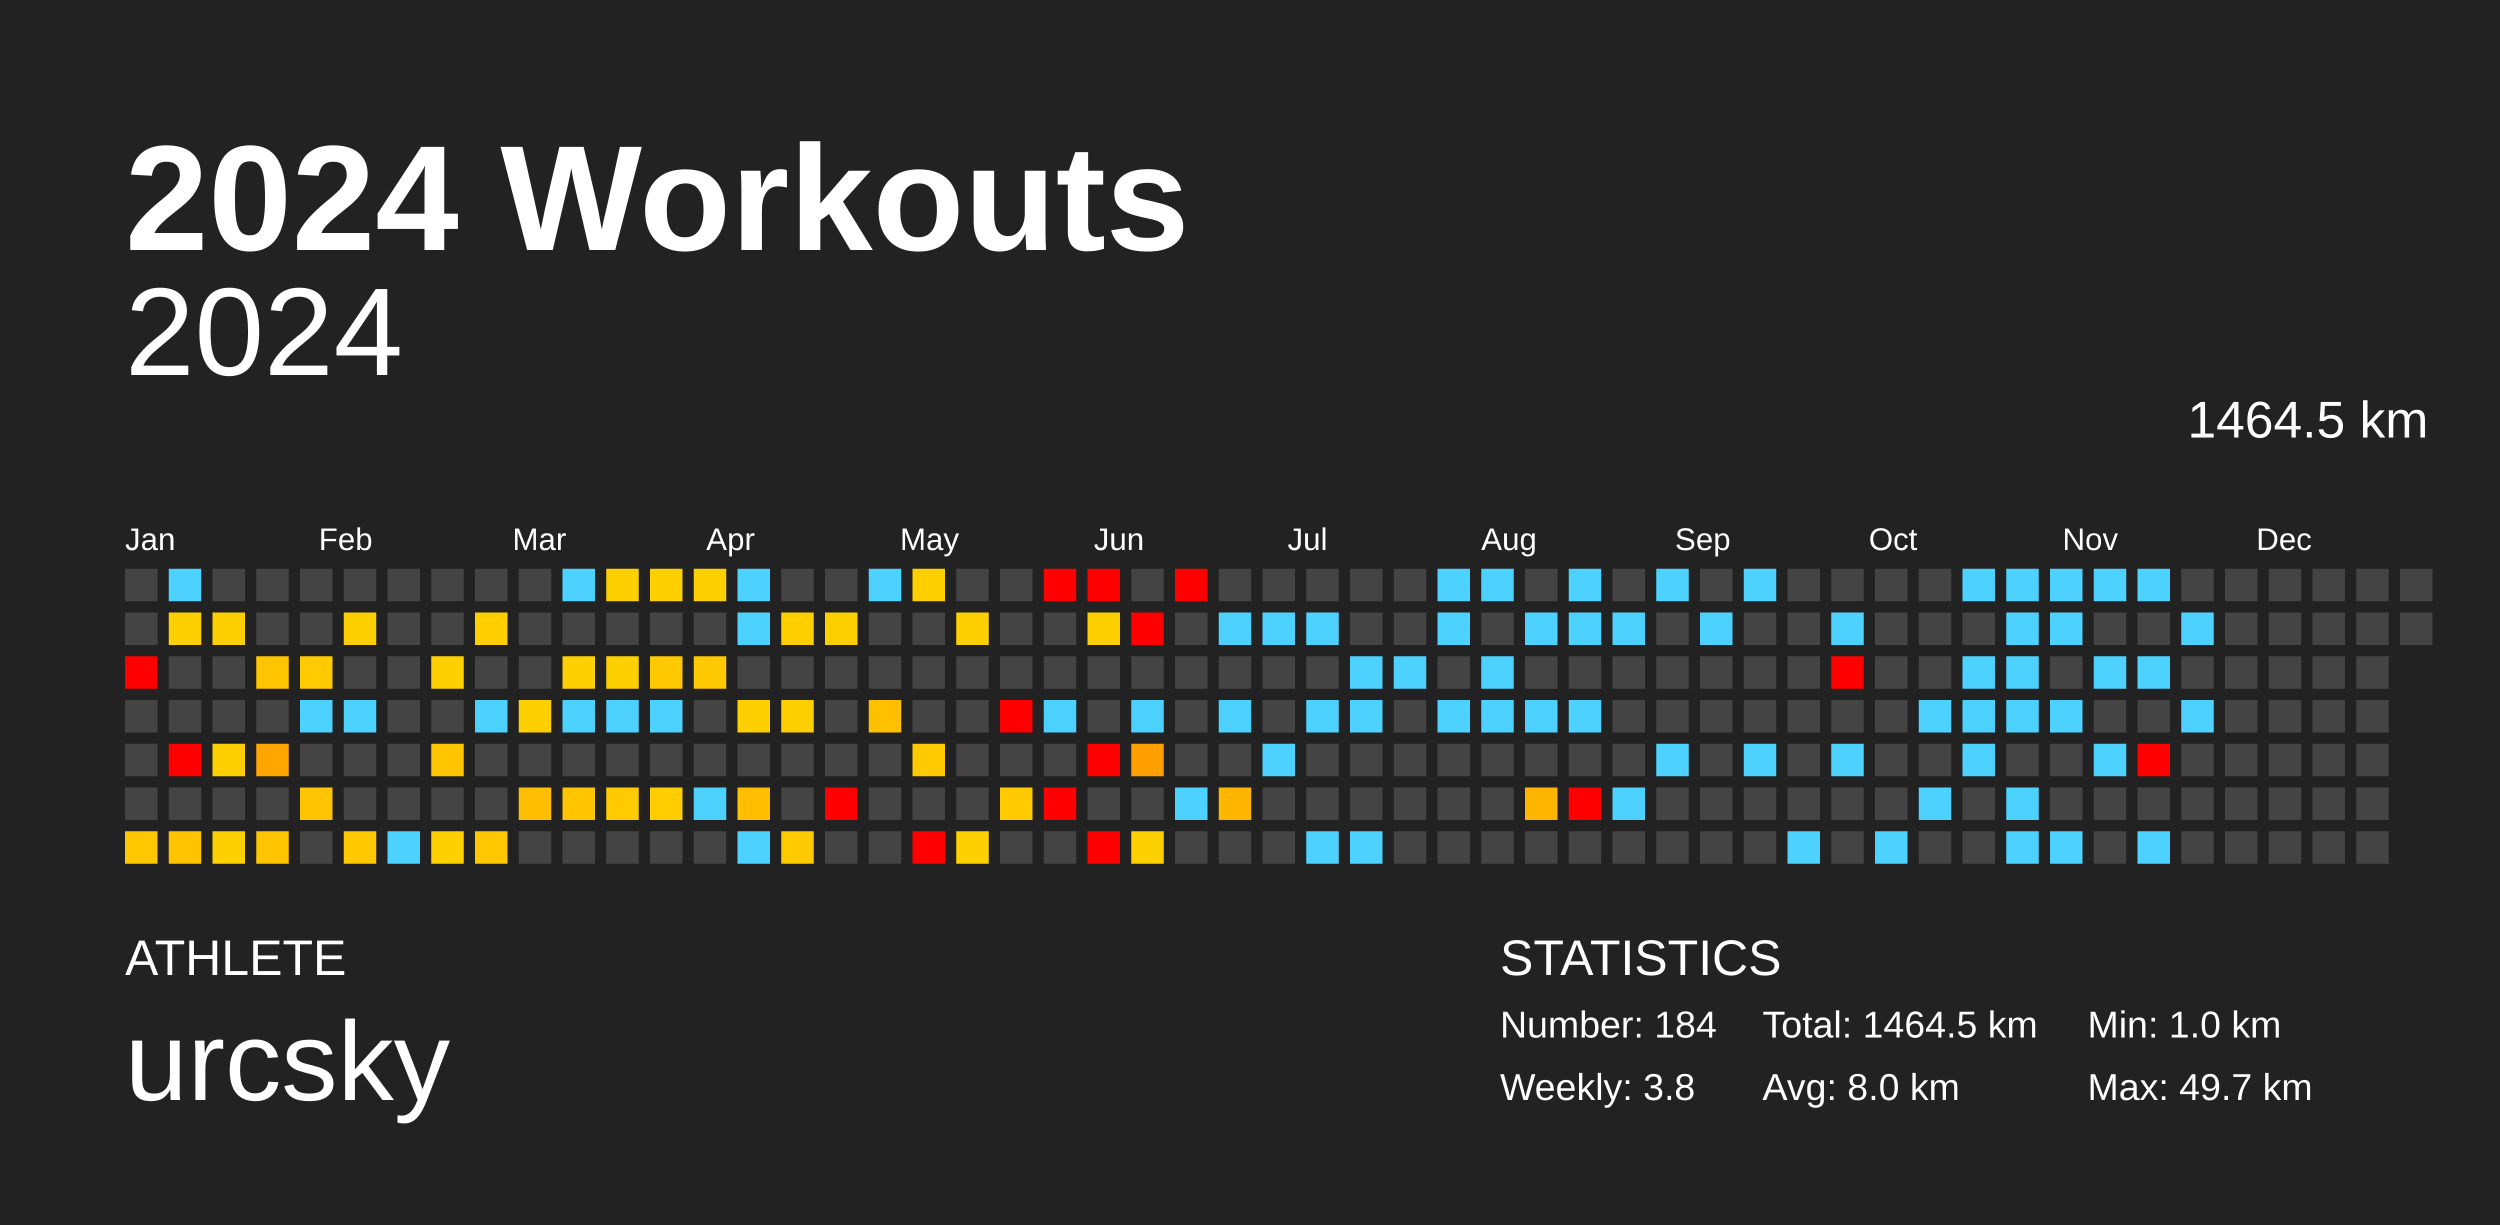
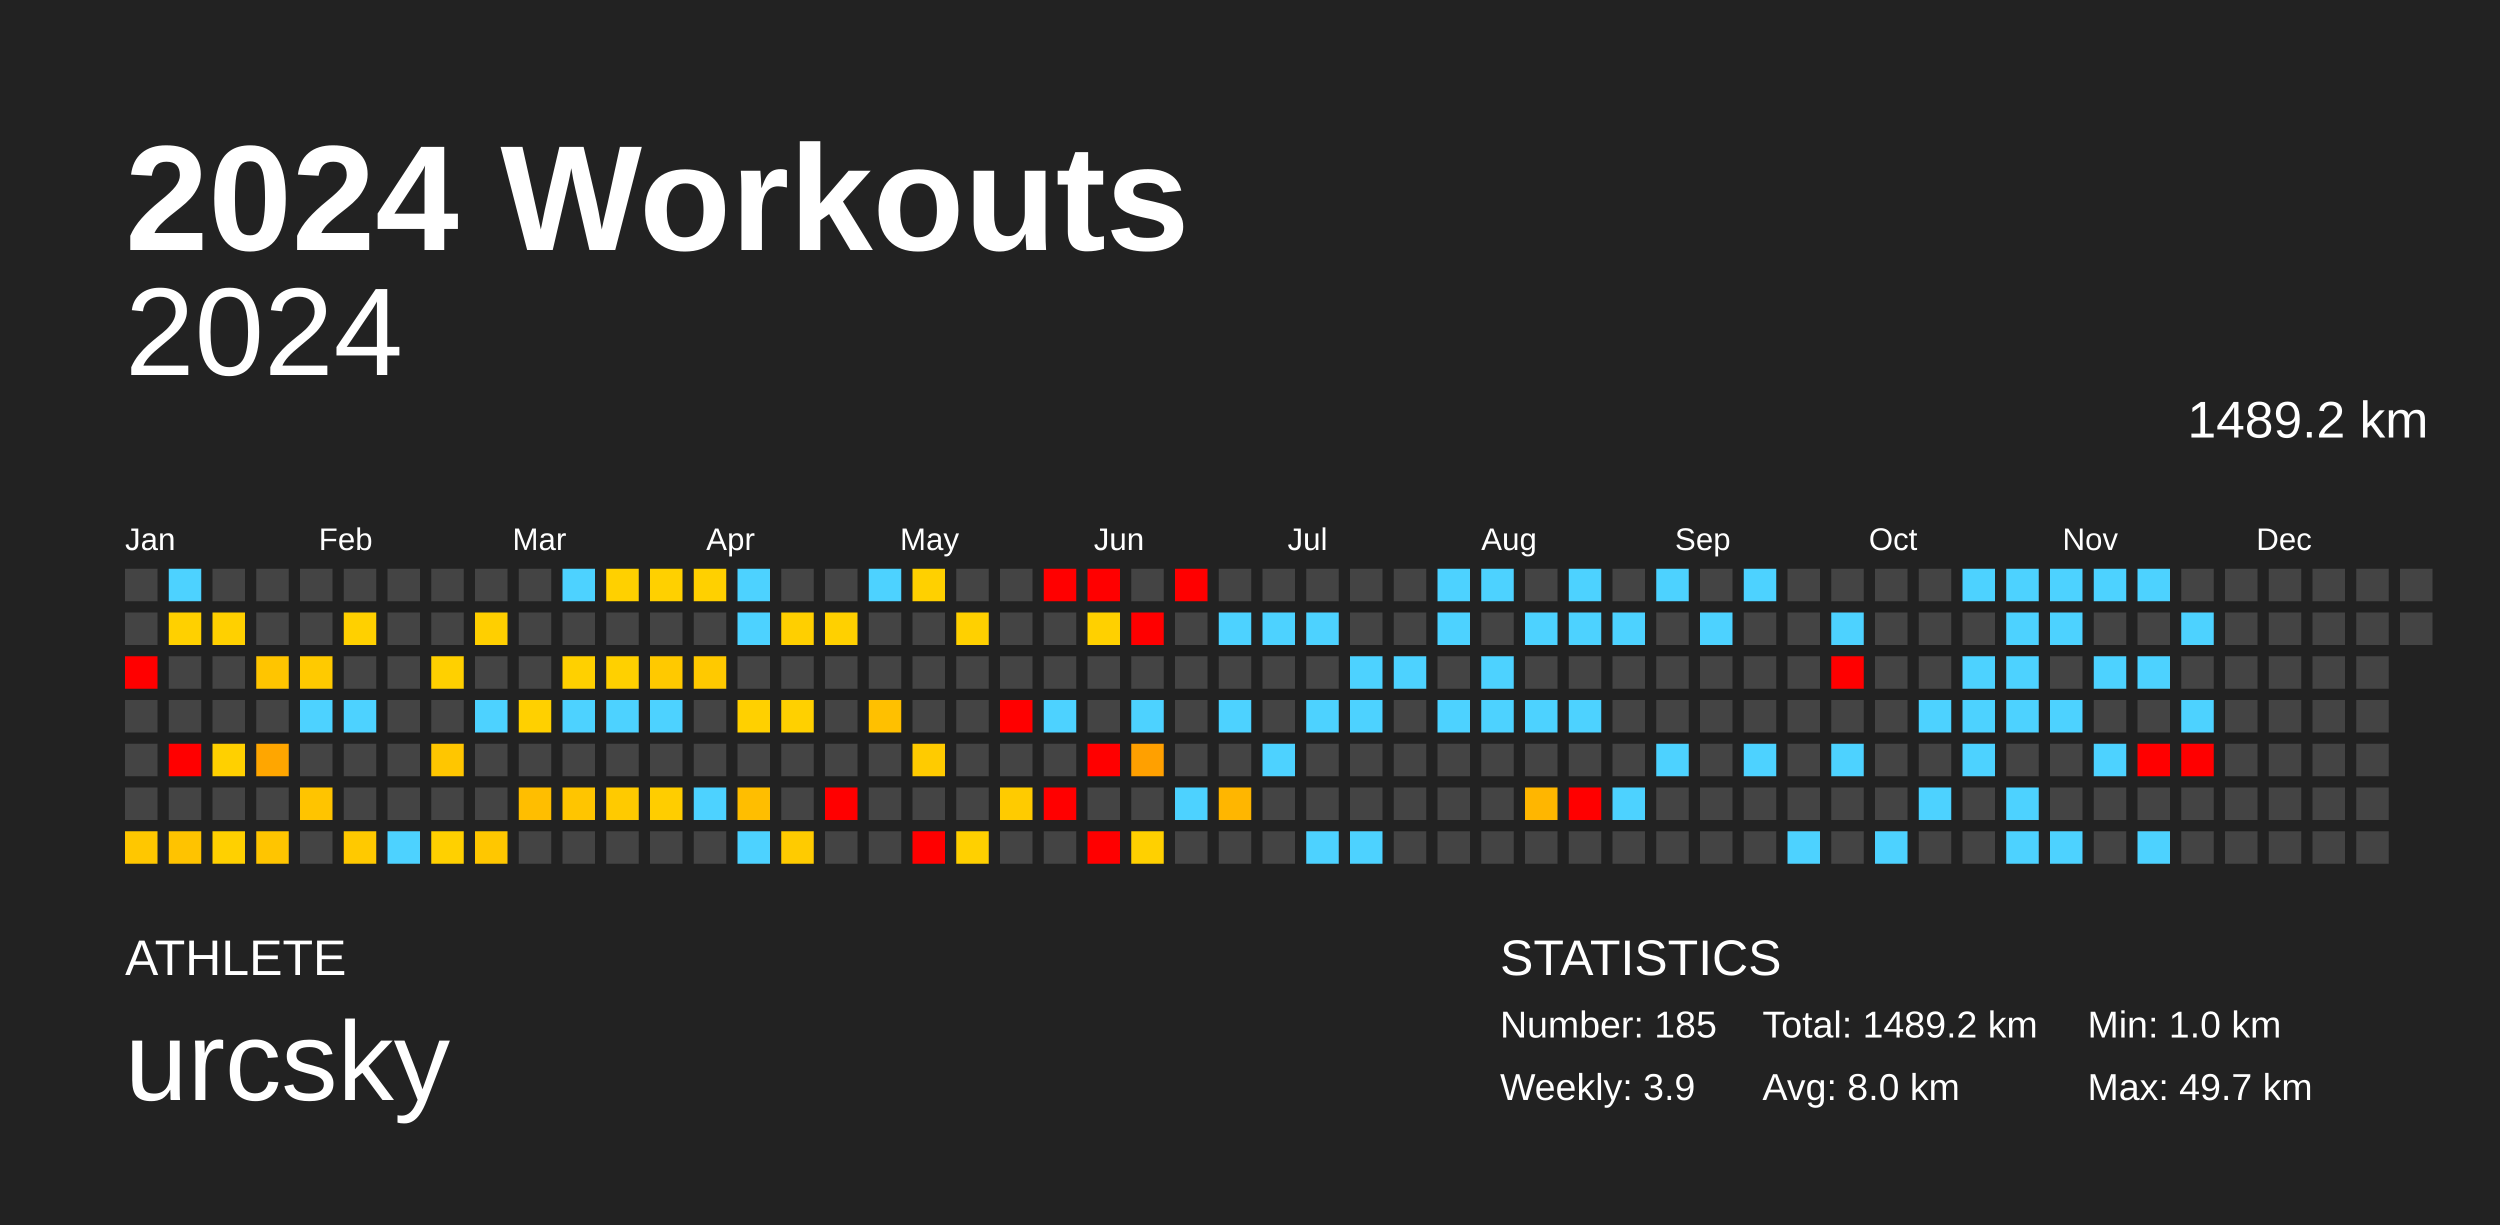
<svg xmlns="http://www.w3.org/2000/svg" baseProfile="full" height="98mm" version="1.1" viewBox="0,0,200,98" width="200mm">
  <defs />
  <rect fill="#222222" height="98" width="200" x="0" y="0" />
  <text fill="#FFFFFF" style="font-size:12px; font-family:Arial; font-weight:bold;" x="10" y="20">2024 Workouts</text>
  <text fill="#FFFFFF" style="font-size:4px; font-family:Arial" x="10" y="78">ATHLETE</text>
  <text fill="#FFFFFF" style="font-size:9px; font-family:Arial" x="10" y="88">urcsky</text>
  <text fill="#FFFFFF" style="font-size:4px; font-family:Arial" x="120" y="78">STATISTICS</text>
-   <text fill="#FFFFFF" style="font-size:3px; font-family:Arial" x="120" y="83">Number: 184</text>
-   <text fill="#FFFFFF" style="font-size:3px; font-family:Arial" x="120" y="88">Weekly: 3.8</text>
-   <text fill="#FFFFFF" style="font-size:3px; font-family:Arial" x="141" y="83">Total: 1464.5 km</text>
+   <text fill="#FFFFFF" style="font-size:3px; font-family:Arial" x="120" y="83">Number: 185</text>
+   <text fill="#FFFFFF" style="font-size:3px; font-family:Arial" x="120" y="88">Weekly: 3.9</text>
+   <text fill="#FFFFFF" style="font-size:3px; font-family:Arial" x="141" y="83">Total: 1489.2 km</text>
  <text fill="#FFFFFF" style="font-size:3px; font-family:Arial" x="141" y="88">Avg: 8.0 km</text>
  <text fill="#FFFFFF" style="font-size:3px; font-family:Arial" x="167" y="83">Min: 1.0 km</text>
  <text fill="#FFFFFF" style="font-size:3px; font-family:Arial" x="167" y="88">Max: 49.7 km</text>
  <text alignment-baseline="hanging" fill="#FFFFFF" style="font-size:10.0px; font-family:Arial;" x="10" y="30">2024</text>
-   <text alignment-baseline="hanging" fill="#FFFFFF" style="font-size:4.125px; font-family:Arial;" x="175" y="35">1464.5 km</text>
+   <text alignment-baseline="hanging" fill="#FFFFFF" style="font-size:4.125px; font-family:Arial;" x="175" y="35">1489.2 km</text>
  <text fill="#FFFFFF" style="font-size:2.5px; font-family:Arial" x="10.0" y="44">Jan</text>
  <text fill="#FFFFFF" style="font-size:2.5px; font-family:Arial" x="25.5" y="44">Feb</text>
  <text fill="#FFFFFF" style="font-size:2.5px; font-family:Arial" x="41.0" y="44">Mar</text>
  <text fill="#FFFFFF" style="font-size:2.5px; font-family:Arial" x="56.5" y="44">Apr</text>
  <text fill="#FFFFFF" style="font-size:2.5px; font-family:Arial" x="72.0" y="44">May</text>
  <text fill="#FFFFFF" style="font-size:2.5px; font-family:Arial" x="87.5" y="44">Jun</text>
  <text fill="#FFFFFF" style="font-size:2.5px; font-family:Arial" x="103.0" y="44">Jul</text>
  <text fill="#FFFFFF" style="font-size:2.5px; font-family:Arial" x="118.5" y="44">Aug</text>
  <text fill="#FFFFFF" style="font-size:2.5px; font-family:Arial" x="134.0" y="44">Sep</text>
  <text fill="#FFFFFF" style="font-size:2.5px; font-family:Arial" x="149.5" y="44">Oct</text>
  <text fill="#FFFFFF" style="font-size:2.5px; font-family:Arial" x="165.0" y="44">Nov</text>
  <text fill="#FFFFFF" style="font-size:2.5px; font-family:Arial" x="180.5" y="44">Dec</text>
  <rect fill="#444444" height="2.6" width="2.6" x="10.0" y="45.5" />
  <rect fill="#444444" height="2.6" width="2.6" x="10.0" y="49.0" />
  <rect fill="red" height="2.6" width="2.6" x="10.0" y="52.5" />
  <rect fill="#444444" height="2.6" width="2.6" x="10.0" y="56.0" />
  <rect fill="#444444" height="2.6" width="2.6" x="10.0" y="59.5" />
  <rect fill="#444444" height="2.6" width="2.6" x="10.0" y="63.0" />
  <rect fill="#ffc700" height="2.6" width="2.6" x="10.0" y="66.5" />
  <rect fill="#4dd2ff" height="2.6" width="2.6" x="13.5" y="45.5" />
  <rect fill="#ffd000" height="2.6" width="2.6" x="13.5" y="49.0" />
  <rect fill="#444444" height="2.6" width="2.6" x="13.5" y="52.5" />
  <rect fill="#444444" height="2.6" width="2.6" x="13.5" y="56.0" />
  <rect fill="red" height="2.6" width="2.6" x="13.5" y="59.5" />
  <rect fill="#444444" height="2.6" width="2.6" x="13.5" y="63.0" />
  <rect fill="#ffc300" height="2.6" width="2.6" x="13.5" y="66.5" />
  <rect fill="#444444" height="2.6" width="2.6" x="17.0" y="45.5" />
  <rect fill="#ffd000" height="2.6" width="2.6" x="17.0" y="49.0" />
  <rect fill="#444444" height="2.6" width="2.6" x="17.0" y="52.5" />
  <rect fill="#444444" height="2.6" width="2.6" x="17.0" y="56.0" />
  <rect fill="#ffd000" height="2.6" width="2.6" x="17.0" y="59.5" />
  <rect fill="#444444" height="2.6" width="2.6" x="17.0" y="63.0" />
  <rect fill="#ffd000" height="2.6" width="2.6" x="17.0" y="66.5" />
  <rect fill="#444444" height="2.6" width="2.6" x="20.5" y="45.5" />
  <rect fill="#444444" height="2.6" width="2.6" x="20.5" y="49.0" />
  <rect fill="#ffc500" height="2.6" width="2.6" x="20.5" y="52.5" />
  <rect fill="#444444" height="2.6" width="2.6" x="20.5" y="56.0" />
  <rect fill="#ffa600" height="2.6" width="2.6" x="20.5" y="59.5" />
  <rect fill="#444444" height="2.6" width="2.6" x="20.5" y="63.0" />
  <rect fill="#ffc500" height="2.6" width="2.6" x="20.5" y="66.5" />
  <rect fill="#444444" height="2.6" width="2.6" x="24.0" y="45.5" />
  <rect fill="#444444" height="2.6" width="2.6" x="24.0" y="49.0" />
  <rect fill="#ffca00" height="2.6" width="2.6" x="24.0" y="52.5" />
  <rect fill="#4dd2ff" height="2.6" width="2.6" x="24.0" y="56.0" />
  <rect fill="#444444" height="2.6" width="2.6" x="24.0" y="59.5" />
  <rect fill="#ffc400" height="2.6" width="2.6" x="24.0" y="63.0" />
  <rect fill="#444444" height="2.6" width="2.6" x="24.0" y="66.5" />
  <rect fill="#444444" height="2.6" width="2.6" x="27.5" y="45.5" />
  <rect fill="#ffd000" height="2.6" width="2.6" x="27.5" y="49.0" />
  <rect fill="#444444" height="2.6" width="2.6" x="27.5" y="52.5" />
  <rect fill="#4dd2ff" height="2.6" width="2.6" x="27.5" y="56.0" />
  <rect fill="#444444" height="2.6" width="2.6" x="27.5" y="59.5" />
  <rect fill="#444444" height="2.6" width="2.6" x="27.5" y="63.0" />
  <rect fill="#ffc900" height="2.6" width="2.6" x="27.5" y="66.5" />
  <rect fill="#444444" height="2.6" width="2.6" x="31.0" y="45.5" />
  <rect fill="#444444" height="2.6" width="2.6" x="31.0" y="49.0" />
  <rect fill="#444444" height="2.6" width="2.6" x="31.0" y="52.5" />
  <rect fill="#444444" height="2.6" width="2.6" x="31.0" y="56.0" />
  <rect fill="#444444" height="2.6" width="2.6" x="31.0" y="59.5" />
  <rect fill="#444444" height="2.6" width="2.6" x="31.0" y="63.0" />
  <rect fill="#4dd2ff" height="2.6" width="2.6" x="31.0" y="66.5" />
  <rect fill="#444444" height="2.6" width="2.6" x="34.5" y="45.5" />
  <rect fill="#444444" height="2.6" width="2.6" x="34.5" y="49.0" />
  <rect fill="#ffd000" height="2.6" width="2.6" x="34.5" y="52.5" />
  <rect fill="#444444" height="2.6" width="2.6" x="34.5" y="56.0" />
  <rect fill="#ffc600" height="2.6" width="2.6" x="34.5" y="59.5" />
  <rect fill="#444444" height="2.6" width="2.6" x="34.5" y="63.0" />
  <rect fill="#ffd000" height="2.6" width="2.6" x="34.5" y="66.5" />
  <rect fill="#444444" height="2.6" width="2.6" x="38.0" y="45.5" />
  <rect fill="#ffcf00" height="2.6" width="2.6" x="38.0" y="49.0" />
  <rect fill="#444444" height="2.6" width="2.6" x="38.0" y="52.5" />
  <rect fill="#4dd2ff" height="2.6" width="2.6" x="38.0" y="56.0" />
  <rect fill="#444444" height="2.6" width="2.6" x="38.0" y="59.5" />
  <rect fill="#444444" height="2.6" width="2.6" x="38.0" y="63.0" />
  <rect fill="#ffc700" height="2.6" width="2.6" x="38.0" y="66.5" />
  <rect fill="#444444" height="2.6" width="2.6" x="41.5" y="45.5" />
  <rect fill="#444444" height="2.6" width="2.6" x="41.5" y="49.0" />
  <rect fill="#444444" height="2.6" width="2.6" x="41.5" y="52.5" />
  <rect fill="#ffd000" height="2.6" width="2.6" x="41.5" y="56.0" />
  <rect fill="#444444" height="2.6" width="2.6" x="41.5" y="59.5" />
  <rect fill="#ffbe00" height="2.6" width="2.6" x="41.5" y="63.0" />
  <rect fill="#444444" height="2.6" width="2.6" x="41.5" y="66.5" />
  <rect fill="#4dd2ff" height="2.6" width="2.6" x="45.0" y="45.5" />
  <rect fill="#444444" height="2.6" width="2.6" x="45.0" y="49.0" />
  <rect fill="#ffd000" height="2.6" width="2.6" x="45.0" y="52.5" />
  <rect fill="#4dd2ff" height="2.6" width="2.6" x="45.0" y="56.0" />
  <rect fill="#444444" height="2.6" width="2.6" x="45.0" y="59.5" />
  <rect fill="#ffc500" height="2.6" width="2.6" x="45.0" y="63.0" />
  <rect fill="#444444" height="2.6" width="2.6" x="45.0" y="66.5" />
  <rect fill="#ffd000" height="2.6" width="2.6" x="48.5" y="45.5" />
  <rect fill="#444444" height="2.6" width="2.6" x="48.5" y="49.0" />
  <rect fill="#ffd000" height="2.6" width="2.6" x="48.5" y="52.5" />
  <rect fill="#4dd2ff" height="2.6" width="2.6" x="48.5" y="56.0" />
  <rect fill="#444444" height="2.6" width="2.6" x="48.5" y="59.5" />
  <rect fill="#ffca00" height="2.6" width="2.6" x="48.5" y="63.0" />
  <rect fill="#444444" height="2.6" width="2.6" x="48.5" y="66.5" />
  <rect fill="#ffd000" height="2.6" width="2.6" x="52.0" y="45.5" />
  <rect fill="#444444" height="2.6" width="2.6" x="52.0" y="49.0" />
  <rect fill="#ffc900" height="2.6" width="2.6" x="52.0" y="52.5" />
  <rect fill="#4dd2ff" height="2.6" width="2.6" x="52.0" y="56.0" />
  <rect fill="#444444" height="2.6" width="2.6" x="52.0" y="59.5" />
  <rect fill="#ffcd00" height="2.6" width="2.6" x="52.0" y="63.0" />
  <rect fill="#444444" height="2.6" width="2.6" x="52.0" y="66.5" />
  <rect fill="#ffd000" height="2.6" width="2.6" x="55.5" y="45.5" />
  <rect fill="#444444" height="2.6" width="2.6" x="55.5" y="49.0" />
  <rect fill="#ffc900" height="2.6" width="2.6" x="55.5" y="52.5" />
  <rect fill="#444444" height="2.6" width="2.6" x="55.5" y="56.0" />
  <rect fill="#444444" height="2.6" width="2.6" x="55.5" y="59.5" />
  <rect fill="#4dd2ff" height="2.6" width="2.6" x="55.5" y="63.0" />
  <rect fill="#444444" height="2.6" width="2.6" x="55.5" y="66.5" />
  <rect fill="#4dd2ff" height="2.6" width="2.6" x="59.0" y="45.5" />
  <rect fill="#4dd2ff" height="2.6" width="2.6" x="59.0" y="49.0" />
  <rect fill="#444444" height="2.6" width="2.6" x="59.0" y="52.5" />
  <rect fill="#ffd000" height="2.6" width="2.6" x="59.0" y="56.0" />
  <rect fill="#444444" height="2.6" width="2.6" x="59.0" y="59.5" />
  <rect fill="#ffbe00" height="2.6" width="2.6" x="59.0" y="63.0" />
  <rect fill="#4dd2ff" height="2.6" width="2.6" x="59.0" y="66.5" />
  <rect fill="#444444" height="2.6" width="2.6" x="62.5" y="45.5" />
  <rect fill="#ffcf00" height="2.6" width="2.6" x="62.5" y="49.0" />
  <rect fill="#444444" height="2.6" width="2.6" x="62.5" y="52.5" />
  <rect fill="#ffd000" height="2.6" width="2.6" x="62.5" y="56.0" />
  <rect fill="#444444" height="2.6" width="2.6" x="62.5" y="59.5" />
  <rect fill="#444444" height="2.6" width="2.6" x="62.5" y="63.0" />
  <rect fill="#ffcb00" height="2.6" width="2.6" x="62.5" y="66.5" />
  <rect fill="#444444" height="2.6" width="2.6" x="66.0" y="45.5" />
  <rect fill="#ffd000" height="2.6" width="2.6" x="66.0" y="49.0" />
  <rect fill="#444444" height="2.6" width="2.6" x="66.0" y="52.5" />
  <rect fill="#444444" height="2.6" width="2.6" x="66.0" y="56.0" />
  <rect fill="#444444" height="2.6" width="2.6" x="66.0" y="59.5" />
  <rect fill="red" height="2.6" width="2.6" x="66.0" y="63.0" />
  <rect fill="#444444" height="2.6" width="2.6" x="66.0" y="66.5" />
  <rect fill="#4dd2ff" height="2.6" width="2.6" x="69.5" y="45.5" />
  <rect fill="#444444" height="2.6" width="2.6" x="69.5" y="49.0" />
  <rect fill="#444444" height="2.6" width="2.6" x="69.5" y="52.5" />
  <rect fill="#ffc000" height="2.6" width="2.6" x="69.5" y="56.0" />
  <rect fill="#444444" height="2.6" width="2.6" x="69.5" y="59.5" />
  <rect fill="#444444" height="2.6" width="2.6" x="69.5" y="63.0" />
  <rect fill="#444444" height="2.6" width="2.6" x="69.5" y="66.5" />
  <rect fill="#ffd000" height="2.6" width="2.6" x="73.0" y="45.5" />
  <rect fill="#444444" height="2.6" width="2.6" x="73.0" y="49.0" />
  <rect fill="#444444" height="2.6" width="2.6" x="73.0" y="52.5" />
  <rect fill="#444444" height="2.6" width="2.6" x="73.0" y="56.0" />
  <rect fill="#ffcb00" height="2.6" width="2.6" x="73.0" y="59.5" />
  <rect fill="#444444" height="2.6" width="2.6" x="73.0" y="63.0" />
  <rect fill="red" height="2.6" width="2.6" x="73.0" y="66.5" />
  <rect fill="#444444" height="2.6" width="2.6" x="76.5" y="45.5" />
  <rect fill="#ffd000" height="2.6" width="2.6" x="76.5" y="49.0" />
  <rect fill="#444444" height="2.6" width="2.6" x="76.5" y="52.5" />
  <rect fill="#444444" height="2.6" width="2.6" x="76.5" y="56.0" />
  <rect fill="#444444" height="2.6" width="2.6" x="76.5" y="59.5" />
  <rect fill="#444444" height="2.6" width="2.6" x="76.5" y="63.0" />
  <rect fill="#ffd000" height="2.6" width="2.6" x="76.5" y="66.5" />
  <rect fill="#444444" height="2.6" width="2.6" x="80.0" y="45.5" />
  <rect fill="#444444" height="2.6" width="2.6" x="80.0" y="49.0" />
  <rect fill="#444444" height="2.6" width="2.6" x="80.0" y="52.5" />
  <rect fill="red" height="2.6" width="2.6" x="80.0" y="56.0" />
  <rect fill="#444444" height="2.6" width="2.6" x="80.0" y="59.5" />
  <rect fill="#ffcb00" height="2.6" width="2.6" x="80.0" y="63.0" />
  <rect fill="#444444" height="2.6" width="2.6" x="80.0" y="66.5" />
  <rect fill="red" height="2.6" width="2.6" x="83.5" y="45.5" />
  <rect fill="#444444" height="2.6" width="2.6" x="83.5" y="49.0" />
  <rect fill="#444444" height="2.6" width="2.6" x="83.5" y="52.5" />
  <rect fill="#4dd2ff" height="2.6" width="2.6" x="83.5" y="56.0" />
  <rect fill="#444444" height="2.6" width="2.6" x="83.5" y="59.5" />
  <rect fill="red" height="2.6" width="2.6" x="83.5" y="63.0" />
  <rect fill="#444444" height="2.6" width="2.6" x="83.5" y="66.5" />
  <rect fill="red" height="2.6" width="2.6" x="87.0" y="45.5" />
  <rect fill="#ffd000" height="2.6" width="2.6" x="87.0" y="49.0" />
  <rect fill="#444444" height="2.6" width="2.6" x="87.0" y="52.5" />
  <rect fill="#444444" height="2.6" width="2.6" x="87.0" y="56.0" />
  <rect fill="red" height="2.6" width="2.6" x="87.0" y="59.5" />
  <rect fill="#444444" height="2.6" width="2.6" x="87.0" y="63.0" />
  <rect fill="red" height="2.6" width="2.6" x="87.0" y="66.5" />
  <rect fill="#444444" height="2.6" width="2.6" x="90.5" y="45.5" />
  <rect fill="red" height="2.6" width="2.6" x="90.5" y="49.0" />
  <rect fill="#444444" height="2.6" width="2.6" x="90.5" y="52.5" />
  <rect fill="#4dd2ff" height="2.6" width="2.6" x="90.5" y="56.0" />
  <rect fill="#ffa000" height="2.6" width="2.6" x="90.5" y="59.5" />
  <rect fill="#444444" height="2.6" width="2.6" x="90.5" y="63.0" />
  <rect fill="#ffd000" height="2.6" width="2.6" x="90.5" y="66.5" />
  <rect fill="red" height="2.6" width="2.6" x="94.0" y="45.5" />
  <rect fill="#444444" height="2.6" width="2.6" x="94.0" y="49.0" />
  <rect fill="#444444" height="2.6" width="2.6" x="94.0" y="52.5" />
  <rect fill="#444444" height="2.6" width="2.6" x="94.0" y="56.0" />
  <rect fill="#444444" height="2.6" width="2.6" x="94.0" y="59.5" />
  <rect fill="#4dd2ff" height="2.6" width="2.6" x="94.0" y="63.0" />
  <rect fill="#444444" height="2.6" width="2.6" x="94.0" y="66.5" />
  <rect fill="#444444" height="2.6" width="2.6" x="97.5" y="45.5" />
  <rect fill="#4dd2ff" height="2.6" width="2.6" x="97.5" y="49.0" />
  <rect fill="#444444" height="2.6" width="2.6" x="97.5" y="52.5" />
  <rect fill="#4dd2ff" height="2.6" width="2.6" x="97.5" y="56.0" />
  <rect fill="#444444" height="2.6" width="2.6" x="97.5" y="59.5" />
  <rect fill="#ffb600" height="2.6" width="2.6" x="97.5" y="63.0" />
  <rect fill="#444444" height="2.6" width="2.6" x="97.5" y="66.5" />
  <rect fill="#444444" height="2.6" width="2.6" x="101.0" y="45.5" />
  <rect fill="#4dd2ff" height="2.6" width="2.6" x="101.0" y="49.0" />
  <rect fill="#444444" height="2.6" width="2.6" x="101.0" y="52.5" />
  <rect fill="#444444" height="2.6" width="2.6" x="101.0" y="56.0" />
  <rect fill="#4dd2ff" height="2.6" width="2.6" x="101.0" y="59.5" />
  <rect fill="#444444" height="2.6" width="2.6" x="101.0" y="63.0" />
  <rect fill="#444444" height="2.6" width="2.6" x="101.0" y="66.5" />
  <rect fill="#444444" height="2.6" width="2.6" x="104.5" y="45.5" />
  <rect fill="#4dd2ff" height="2.6" width="2.6" x="104.5" y="49.0" />
  <rect fill="#444444" height="2.6" width="2.6" x="104.5" y="52.5" />
  <rect fill="#4dd2ff" height="2.6" width="2.6" x="104.5" y="56.0" />
  <rect fill="#444444" height="2.6" width="2.6" x="104.5" y="59.5" />
  <rect fill="#444444" height="2.6" width="2.6" x="104.5" y="63.0" />
  <rect fill="#4dd2ff" height="2.6" width="2.6" x="104.5" y="66.5" />
  <rect fill="#444444" height="2.6" width="2.6" x="108.0" y="45.5" />
  <rect fill="#444444" height="2.6" width="2.6" x="108.0" y="49.0" />
  <rect fill="#4dd2ff" height="2.6" width="2.6" x="108.0" y="52.5" />
  <rect fill="#4dd2ff" height="2.6" width="2.6" x="108.0" y="56.0" />
  <rect fill="#444444" height="2.6" width="2.6" x="108.0" y="59.5" />
  <rect fill="#444444" height="2.6" width="2.6" x="108.0" y="63.0" />
  <rect fill="#4dd2ff" height="2.6" width="2.6" x="108.0" y="66.5" />
  <rect fill="#444444" height="2.6" width="2.6" x="111.5" y="45.5" />
  <rect fill="#444444" height="2.6" width="2.6" x="111.5" y="49.0" />
  <rect fill="#4dd2ff" height="2.6" width="2.6" x="111.5" y="52.5" />
  <rect fill="#444444" height="2.6" width="2.6" x="111.5" y="56.0" />
  <rect fill="#444444" height="2.6" width="2.6" x="111.5" y="59.5" />
  <rect fill="#444444" height="2.6" width="2.6" x="111.5" y="63.0" />
  <rect fill="#444444" height="2.6" width="2.6" x="111.5" y="66.5" />
  <rect fill="#4dd2ff" height="2.6" width="2.6" x="115.0" y="45.5" />
  <rect fill="#4dd2ff" height="2.6" width="2.6" x="115.0" y="49.0" />
  <rect fill="#444444" height="2.6" width="2.6" x="115.0" y="52.5" />
  <rect fill="#4dd2ff" height="2.6" width="2.6" x="115.0" y="56.0" />
  <rect fill="#444444" height="2.6" width="2.6" x="115.0" y="59.5" />
  <rect fill="#444444" height="2.6" width="2.6" x="115.0" y="63.0" />
  <rect fill="#444444" height="2.6" width="2.6" x="115.0" y="66.5" />
  <rect fill="#4dd2ff" height="2.6" width="2.6" x="118.5" y="45.5" />
  <rect fill="#444444" height="2.6" width="2.6" x="118.5" y="49.0" />
  <rect fill="#4dd2ff" height="2.6" width="2.6" x="118.5" y="52.5" />
  <rect fill="#4dd2ff" height="2.6" width="2.6" x="118.5" y="56.0" />
  <rect fill="#444444" height="2.6" width="2.6" x="118.5" y="59.5" />
  <rect fill="#444444" height="2.6" width="2.6" x="118.5" y="63.0" />
  <rect fill="#444444" height="2.6" width="2.6" x="118.5" y="66.5" />
  <rect fill="#444444" height="2.6" width="2.6" x="122.0" y="45.5" />
  <rect fill="#4dd2ff" height="2.6" width="2.6" x="122.0" y="49.0" />
  <rect fill="#444444" height="2.6" width="2.6" x="122.0" y="52.5" />
  <rect fill="#4dd2ff" height="2.6" width="2.6" x="122.0" y="56.0" />
  <rect fill="#444444" height="2.6" width="2.6" x="122.0" y="59.5" />
  <rect fill="#ffb600" height="2.6" width="2.6" x="122.0" y="63.0" />
  <rect fill="#444444" height="2.6" width="2.6" x="122.0" y="66.5" />
  <rect fill="#4dd2ff" height="2.6" width="2.6" x="125.5" y="45.5" />
  <rect fill="#4dd2ff" height="2.6" width="2.6" x="125.5" y="49.0" />
  <rect fill="#444444" height="2.6" width="2.6" x="125.5" y="52.5" />
  <rect fill="#4dd2ff" height="2.6" width="2.6" x="125.5" y="56.0" />
  <rect fill="#444444" height="2.6" width="2.6" x="125.5" y="59.5" />
  <rect fill="red" height="2.6" width="2.6" x="125.5" y="63.0" />
  <rect fill="#444444" height="2.6" width="2.6" x="125.5" y="66.5" />
  <rect fill="#444444" height="2.6" width="2.6" x="129.0" y="45.5" />
  <rect fill="#4dd2ff" height="2.6" width="2.6" x="129.0" y="49.0" />
  <rect fill="#444444" height="2.6" width="2.6" x="129.0" y="52.5" />
  <rect fill="#444444" height="2.6" width="2.6" x="129.0" y="56.0" />
  <rect fill="#444444" height="2.6" width="2.6" x="129.0" y="59.5" />
  <rect fill="#4dd2ff" height="2.6" width="2.6" x="129.0" y="63.0" />
  <rect fill="#444444" height="2.6" width="2.6" x="129.0" y="66.5" />
  <rect fill="#4dd2ff" height="2.6" width="2.6" x="132.5" y="45.5" />
  <rect fill="#444444" height="2.6" width="2.6" x="132.5" y="49.0" />
  <rect fill="#444444" height="2.6" width="2.6" x="132.5" y="52.5" />
  <rect fill="#444444" height="2.6" width="2.6" x="132.5" y="56.0" />
  <rect fill="#4dd2ff" height="2.6" width="2.6" x="132.5" y="59.5" />
  <rect fill="#444444" height="2.6" width="2.6" x="132.5" y="63.0" />
  <rect fill="#444444" height="2.6" width="2.6" x="132.5" y="66.5" />
  <rect fill="#444444" height="2.6" width="2.6" x="136.0" y="45.5" />
  <rect fill="#4dd2ff" height="2.6" width="2.6" x="136.0" y="49.0" />
  <rect fill="#444444" height="2.6" width="2.6" x="136.0" y="52.5" />
  <rect fill="#444444" height="2.6" width="2.6" x="136.0" y="56.0" />
  <rect fill="#444444" height="2.6" width="2.6" x="136.0" y="59.5" />
  <rect fill="#444444" height="2.6" width="2.6" x="136.0" y="63.0" />
  <rect fill="#444444" height="2.6" width="2.6" x="136.0" y="66.5" />
  <rect fill="#4dd2ff" height="2.6" width="2.6" x="139.5" y="45.5" />
  <rect fill="#444444" height="2.6" width="2.6" x="139.5" y="49.0" />
  <rect fill="#444444" height="2.6" width="2.6" x="139.5" y="52.5" />
  <rect fill="#444444" height="2.6" width="2.6" x="139.5" y="56.0" />
  <rect fill="#4dd2ff" height="2.6" width="2.6" x="139.5" y="59.5" />
  <rect fill="#444444" height="2.6" width="2.6" x="139.5" y="63.0" />
  <rect fill="#444444" height="2.6" width="2.6" x="139.5" y="66.5" />
  <rect fill="#444444" height="2.6" width="2.6" x="143.0" y="45.5" />
  <rect fill="#444444" height="2.6" width="2.6" x="143.0" y="49.0" />
  <rect fill="#444444" height="2.6" width="2.6" x="143.0" y="52.5" />
  <rect fill="#444444" height="2.6" width="2.6" x="143.0" y="56.0" />
  <rect fill="#444444" height="2.6" width="2.6" x="143.0" y="59.5" />
  <rect fill="#444444" height="2.6" width="2.6" x="143.0" y="63.0" />
  <rect fill="#4dd2ff" height="2.6" width="2.6" x="143.0" y="66.5" />
  <rect fill="#444444" height="2.6" width="2.6" x="146.5" y="45.5" />
  <rect fill="#4dd2ff" height="2.6" width="2.6" x="146.5" y="49.0" />
  <rect fill="red" height="2.6" width="2.6" x="146.5" y="52.5" />
  <rect fill="#444444" height="2.6" width="2.6" x="146.5" y="56.0" />
  <rect fill="#4dd2ff" height="2.6" width="2.6" x="146.5" y="59.5" />
  <rect fill="#444444" height="2.6" width="2.6" x="146.5" y="63.0" />
  <rect fill="#444444" height="2.6" width="2.6" x="146.5" y="66.5" />
  <rect fill="#444444" height="2.6" width="2.6" x="150.0" y="45.5" />
  <rect fill="#444444" height="2.6" width="2.6" x="150.0" y="49.0" />
  <rect fill="#444444" height="2.6" width="2.6" x="150.0" y="52.5" />
  <rect fill="#444444" height="2.6" width="2.6" x="150.0" y="56.0" />
  <rect fill="#444444" height="2.6" width="2.6" x="150.0" y="59.5" />
  <rect fill="#444444" height="2.6" width="2.6" x="150.0" y="63.0" />
  <rect fill="#4dd2ff" height="2.6" width="2.6" x="150.0" y="66.5" />
  <rect fill="#444444" height="2.6" width="2.6" x="153.5" y="45.5" />
  <rect fill="#444444" height="2.6" width="2.6" x="153.5" y="49.0" />
  <rect fill="#444444" height="2.6" width="2.6" x="153.5" y="52.5" />
  <rect fill="#4dd2ff" height="2.6" width="2.6" x="153.5" y="56.0" />
  <rect fill="#444444" height="2.6" width="2.6" x="153.5" y="59.5" />
  <rect fill="#4dd2ff" height="2.6" width="2.6" x="153.5" y="63.0" />
  <rect fill="#444444" height="2.6" width="2.6" x="153.5" y="66.5" />
  <rect fill="#4dd2ff" height="2.6" width="2.6" x="157.0" y="45.5" />
  <rect fill="#444444" height="2.6" width="2.6" x="157.0" y="49.0" />
  <rect fill="#4dd2ff" height="2.6" width="2.6" x="157.0" y="52.5" />
  <rect fill="#4dd2ff" height="2.6" width="2.6" x="157.0" y="56.0" />
  <rect fill="#4dd2ff" height="2.6" width="2.6" x="157.0" y="59.5" />
  <rect fill="#444444" height="2.6" width="2.6" x="157.0" y="63.0" />
  <rect fill="#444444" height="2.6" width="2.6" x="157.0" y="66.5" />
  <rect fill="#4dd2ff" height="2.6" width="2.6" x="160.5" y="45.5" />
  <rect fill="#4dd2ff" height="2.6" width="2.6" x="160.5" y="49.0" />
  <rect fill="#4dd2ff" height="2.6" width="2.6" x="160.5" y="52.5" />
  <rect fill="#4dd2ff" height="2.6" width="2.6" x="160.5" y="56.0" />
  <rect fill="#444444" height="2.6" width="2.6" x="160.5" y="59.5" />
  <rect fill="#4dd2ff" height="2.6" width="2.6" x="160.5" y="63.0" />
  <rect fill="#4dd2ff" height="2.6" width="2.6" x="160.5" y="66.5" />
  <rect fill="#4dd2ff" height="2.6" width="2.6" x="164.0" y="45.5" />
  <rect fill="#4dd2ff" height="2.6" width="2.6" x="164.0" y="49.0" />
  <rect fill="#444444" height="2.6" width="2.6" x="164.0" y="52.5" />
  <rect fill="#4dd2ff" height="2.6" width="2.6" x="164.0" y="56.0" />
  <rect fill="#444444" height="2.6" width="2.6" x="164.0" y="59.5" />
  <rect fill="#444444" height="2.6" width="2.6" x="164.0" y="63.0" />
  <rect fill="#4dd2ff" height="2.6" width="2.6" x="164.0" y="66.5" />
  <rect fill="#4dd2ff" height="2.6" width="2.6" x="167.5" y="45.5" />
  <rect fill="#444444" height="2.6" width="2.6" x="167.5" y="49.0" />
  <rect fill="#4dd2ff" height="2.6" width="2.6" x="167.5" y="52.5" />
  <rect fill="#444444" height="2.6" width="2.6" x="167.5" y="56.0" />
  <rect fill="#4dd2ff" height="2.6" width="2.6" x="167.5" y="59.5" />
  <rect fill="#444444" height="2.6" width="2.6" x="167.5" y="63.0" />
  <rect fill="#444444" height="2.6" width="2.6" x="167.5" y="66.5" />
  <rect fill="#4dd2ff" height="2.6" width="2.6" x="171.0" y="45.5" />
  <rect fill="#444444" height="2.6" width="2.6" x="171.0" y="49.0" />
  <rect fill="#4dd2ff" height="2.6" width="2.6" x="171.0" y="52.5" />
  <rect fill="#444444" height="2.6" width="2.6" x="171.0" y="56.0" />
  <rect fill="red" height="2.6" width="2.6" x="171.0" y="59.5" />
  <rect fill="#444444" height="2.6" width="2.6" x="171.0" y="63.0" />
  <rect fill="#4dd2ff" height="2.6" width="2.6" x="171.0" y="66.5" />
  <rect fill="#444444" height="2.6" width="2.6" x="174.5" y="45.5" />
  <rect fill="#4dd2ff" height="2.6" width="2.6" x="174.5" y="49.0" />
  <rect fill="#444444" height="2.6" width="2.6" x="174.5" y="52.5" />
  <rect fill="#4dd2ff" height="2.6" width="2.6" x="174.5" y="56.0" />
-   <rect fill="#444444" height="2.6" width="2.6" x="174.5" y="59.5" />
+   <rect fill="red" height="2.6" width="2.6" x="174.5" y="59.5" />
  <rect fill="#444444" height="2.6" width="2.6" x="174.5" y="63.0" />
  <rect fill="#444444" height="2.6" width="2.6" x="174.5" y="66.5" />
  <rect fill="#444444" height="2.6" width="2.6" x="178.0" y="45.5" />
  <rect fill="#444444" height="2.6" width="2.6" x="178.0" y="49.0" />
  <rect fill="#444444" height="2.6" width="2.6" x="178.0" y="52.5" />
  <rect fill="#444444" height="2.6" width="2.6" x="178.0" y="56.0" />
  <rect fill="#444444" height="2.6" width="2.6" x="178.0" y="59.5" />
  <rect fill="#444444" height="2.6" width="2.6" x="178.0" y="63.0" />
  <rect fill="#444444" height="2.6" width="2.6" x="178.0" y="66.5" />
  <rect fill="#444444" height="2.6" width="2.6" x="181.5" y="45.5" />
  <rect fill="#444444" height="2.6" width="2.6" x="181.5" y="49.0" />
  <rect fill="#444444" height="2.6" width="2.6" x="181.5" y="52.5" />
  <rect fill="#444444" height="2.6" width="2.6" x="181.5" y="56.0" />
  <rect fill="#444444" height="2.6" width="2.6" x="181.5" y="59.5" />
  <rect fill="#444444" height="2.6" width="2.6" x="181.5" y="63.0" />
  <rect fill="#444444" height="2.6" width="2.6" x="181.5" y="66.5" />
  <rect fill="#444444" height="2.6" width="2.6" x="185.0" y="45.5" />
  <rect fill="#444444" height="2.6" width="2.6" x="185.0" y="49.0" />
  <rect fill="#444444" height="2.6" width="2.6" x="185.0" y="52.5" />
  <rect fill="#444444" height="2.6" width="2.6" x="185.0" y="56.0" />
  <rect fill="#444444" height="2.6" width="2.6" x="185.0" y="59.5" />
  <rect fill="#444444" height="2.6" width="2.6" x="185.0" y="63.0" />
  <rect fill="#444444" height="2.6" width="2.6" x="185.0" y="66.5" />
  <rect fill="#444444" height="2.6" width="2.6" x="188.5" y="45.5" />
  <rect fill="#444444" height="2.6" width="2.6" x="188.5" y="49.0" />
  <rect fill="#444444" height="2.6" width="2.6" x="188.5" y="52.5" />
  <rect fill="#444444" height="2.6" width="2.6" x="188.5" y="56.0" />
  <rect fill="#444444" height="2.6" width="2.6" x="188.5" y="59.5" />
  <rect fill="#444444" height="2.6" width="2.6" x="188.5" y="63.0" />
  <rect fill="#444444" height="2.6" width="2.6" x="188.5" y="66.5" />
  <rect fill="#444444" height="2.6" width="2.6" x="192.0" y="45.5" />
  <rect fill="#444444" height="2.6" width="2.6" x="192.0" y="49.0" />
</svg>
